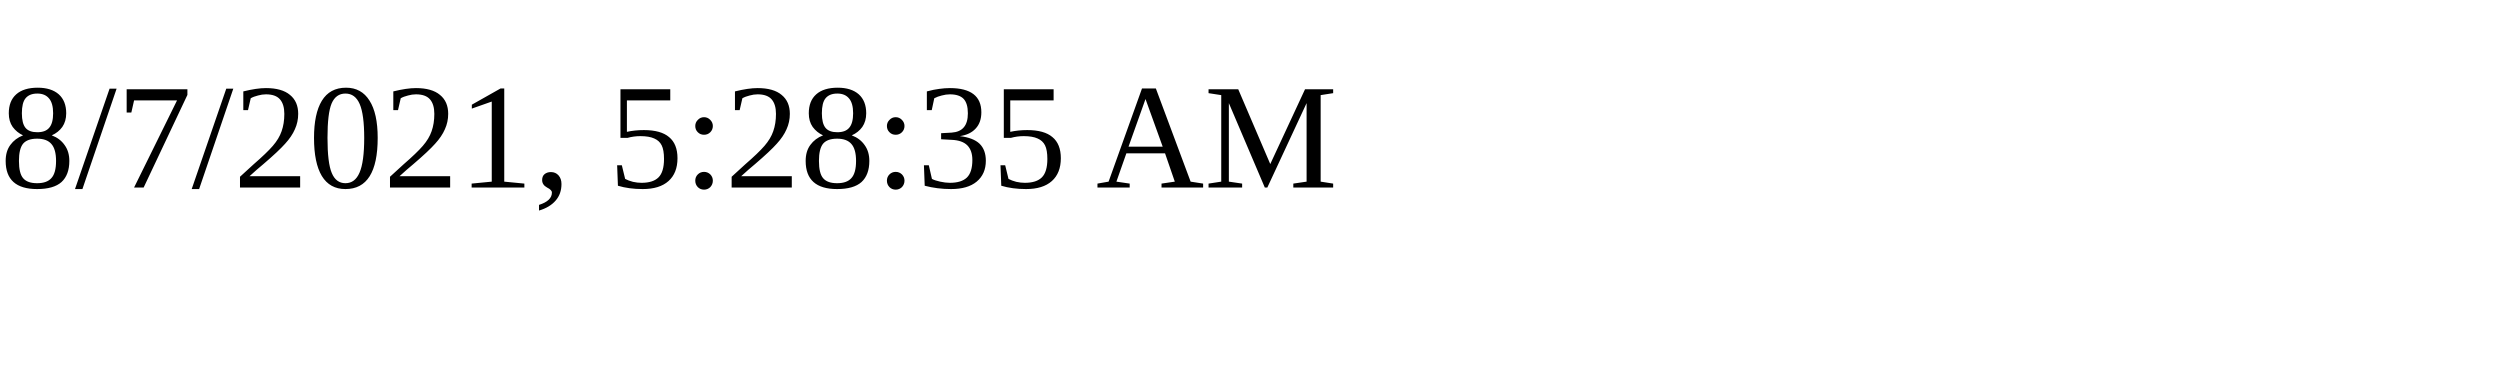
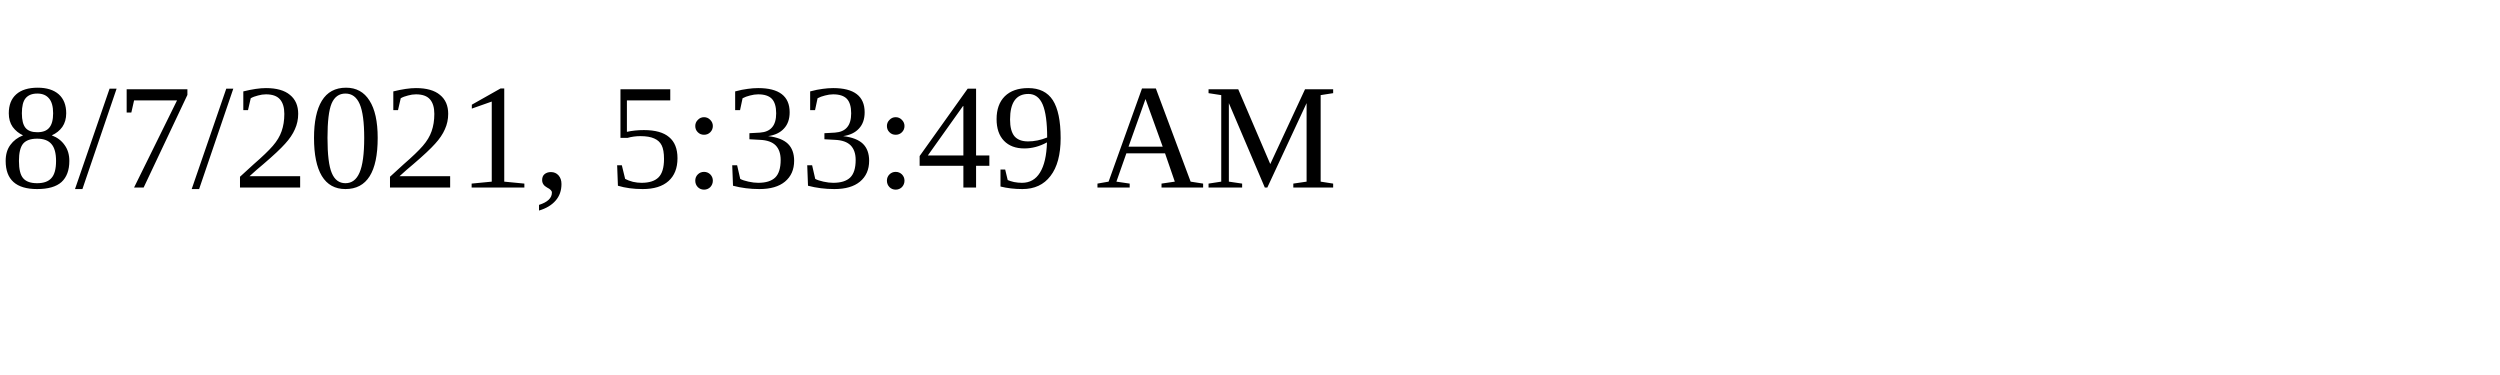
<svg xmlns="http://www.w3.org/2000/svg" height="30" width="200">
-   <text x="0" y="15">8/7/2021, 5:28:35 AM</text>
+   <text x="0" y="15">8/7/2021, 5:33:49 AM</text>
</svg>
